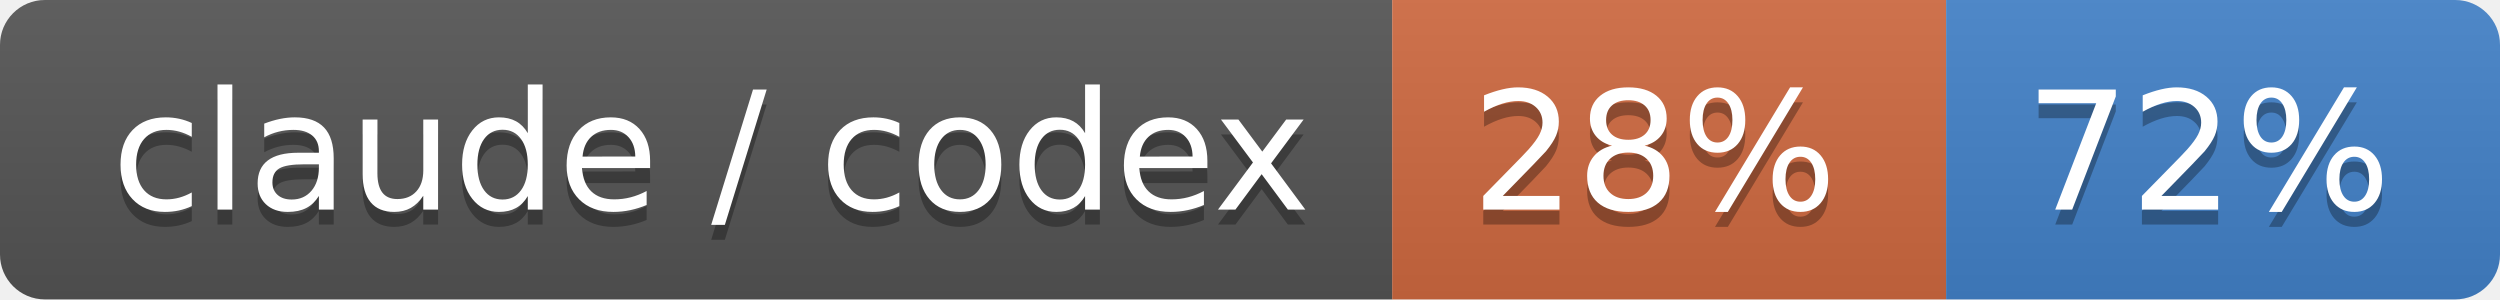
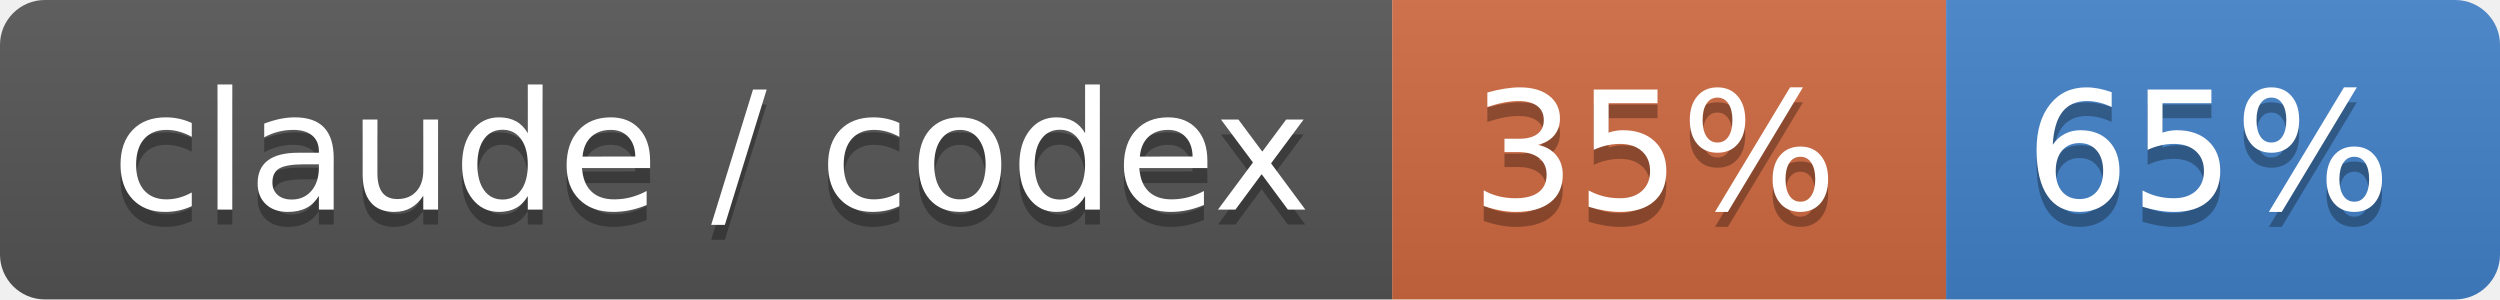
- <svg xmlns="http://www.w3.org/2000/svg" width="167" height="20" role="img" aria-label="claude / codex: 28% / 72%">
+ <svg xmlns="http://www.w3.org/2000/svg" width="167" height="20" role="img" aria-label="claude / codex: 35% / 65%">
  <linearGradient id="s" x2="0" y2="100%">
    <stop offset="0" stop-color="#bbb" stop-opacity=".1" />
    <stop offset="1" stop-opacity=".1" />
  </linearGradient>
  <clipPath id="r">
    <rect width="167" height="20" rx="3" fill="#fff" />
  </clipPath>
  <g clip-path="url(#r)">
    <rect width="93" height="20" fill="#555" />
    <rect x="93" width="37" height="20" fill="#d06a41" />
    <rect x="130" width="37" height="20" fill="#4382c9" />
    <rect width="167" height="20" fill="url(#s)" />
  </g>
  <g fill="#fff" text-anchor="middle" font-family="Verdana,Geneva,DejaVu Sans,sans-serif" text-rendering="geometricPrecision" font-size="110">
    <text aria-hidden="true" x="475" y="150" fill="#010101" fill-opacity=".3" transform="scale(.1)" textLength="830">claude / codex</text>
    <text x="475" y="140" transform="scale(.1)" fill="#fff" textLength="830">claude / codex</text>
-     <text aria-hidden="true" x="1105" y="150" fill="#010101" fill-opacity=".3" transform="scale(.1)" textLength="270">28%</text>
-     <text x="1105" y="140" transform="scale(.1)" fill="#fff" textLength="270">28%</text>
-     <text aria-hidden="true" x="1475" y="150" fill="#010101" fill-opacity=".3" transform="scale(.1)" textLength="270">72%</text>
-     <text x="1475" y="140" transform="scale(.1)" fill="#fff" textLength="270">72%</text>
+     <text aria-hidden="true" x="1105" y="150" fill="#010101" fill-opacity=".3" transform="scale(.1)" textLength="270">35%</text>
+     <text x="1105" y="140" transform="scale(.1)" fill="#fff" textLength="270">35%</text>
+     <text aria-hidden="true" x="1475" y="150" fill="#010101" fill-opacity=".3" transform="scale(.1)" textLength="270">65%</text>
+     <text x="1475" y="140" transform="scale(.1)" fill="#fff" textLength="270">65%</text>
  </g>
</svg>
